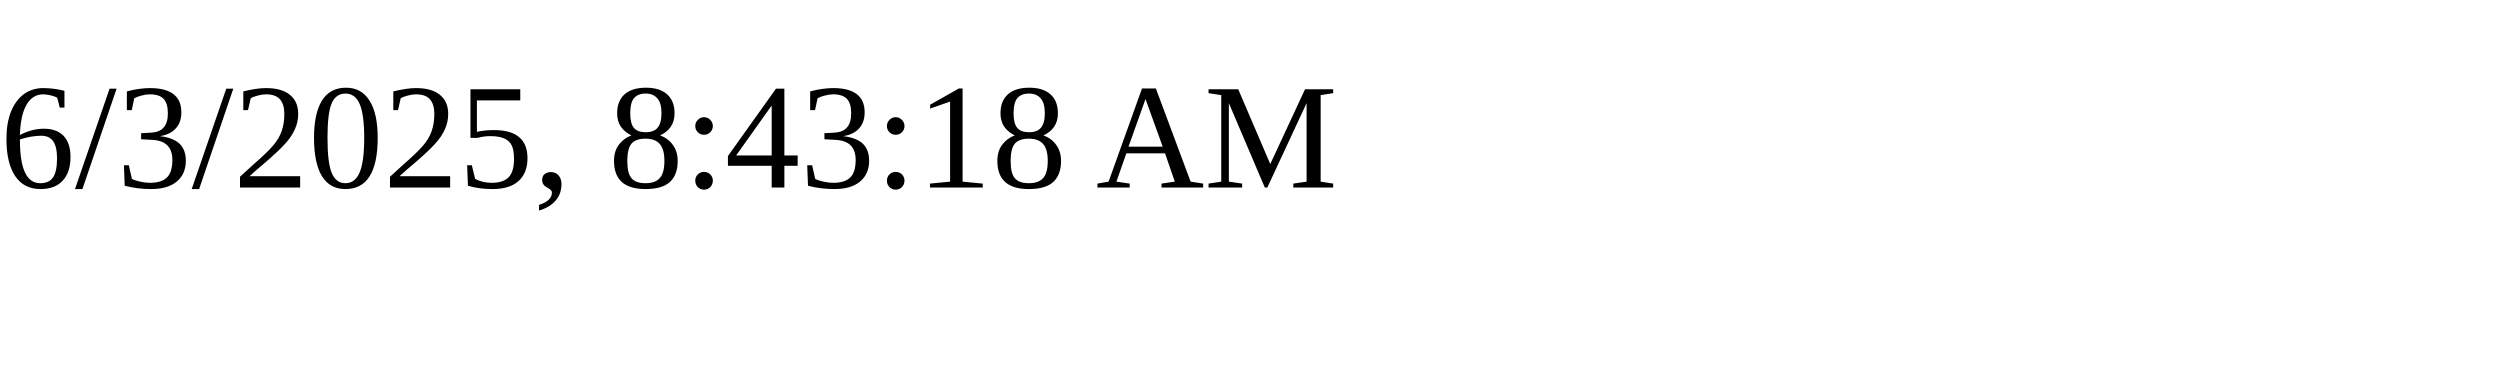
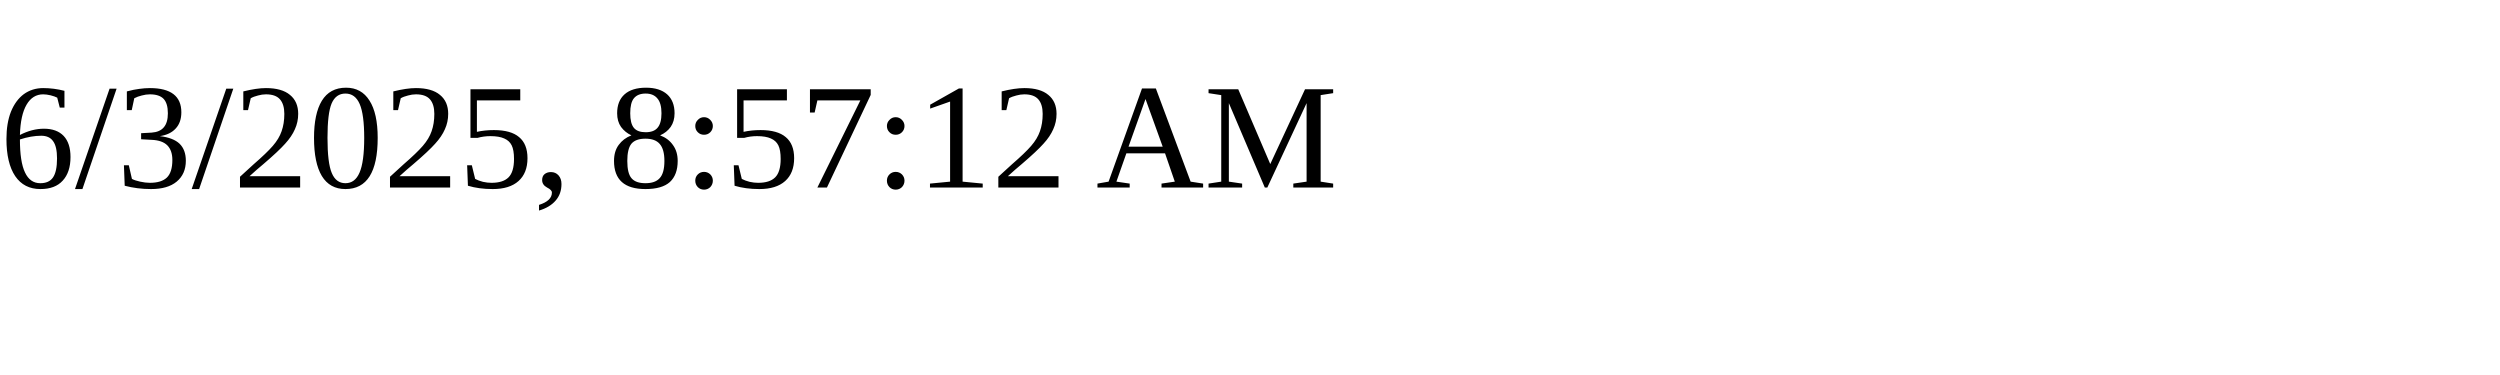
<svg xmlns="http://www.w3.org/2000/svg" height="30" width="200">
-   <text x="0" y="15">6/3/2025, 8:43:18 AM</text>
+   <text x="0" y="15">6/3/2025, 8:57:12 AM</text>
</svg>
